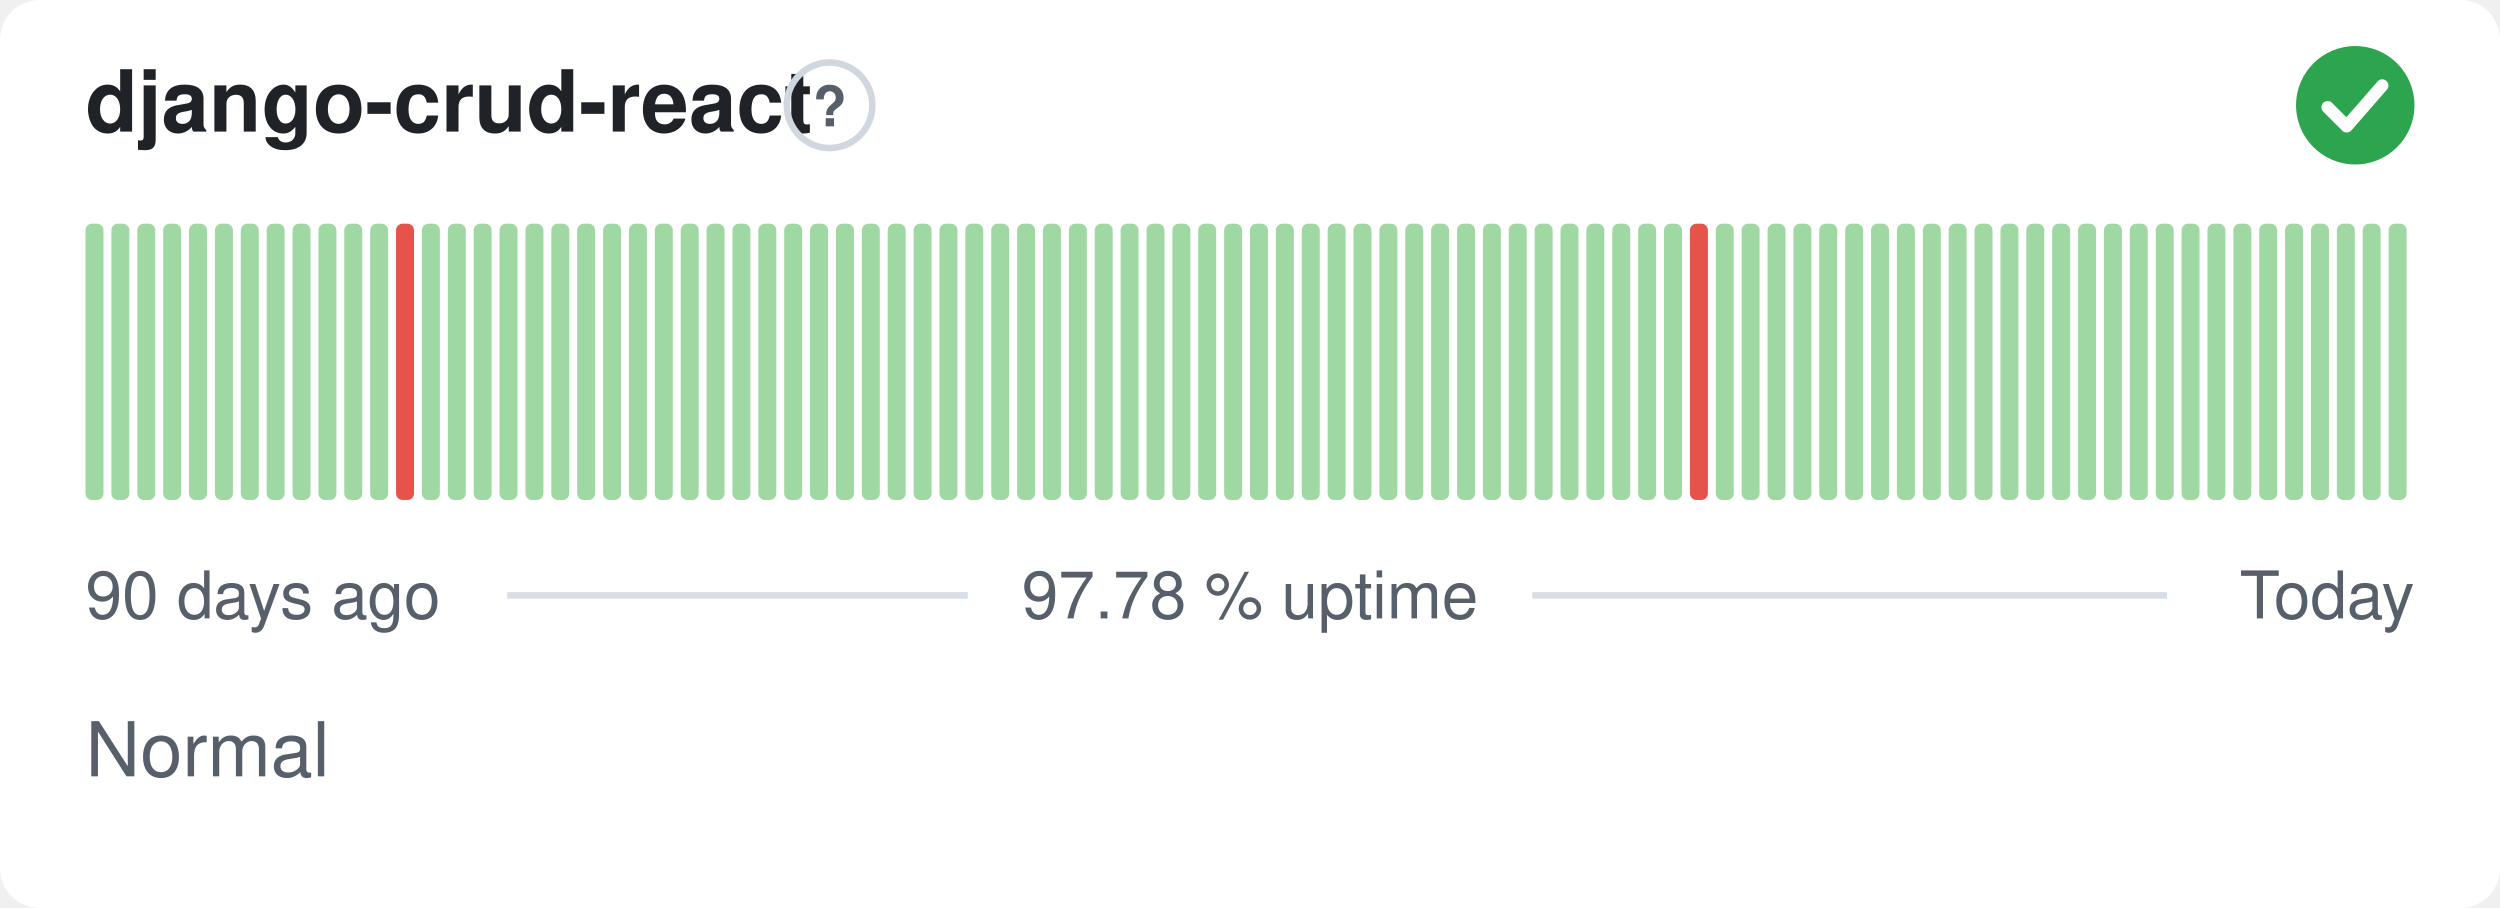
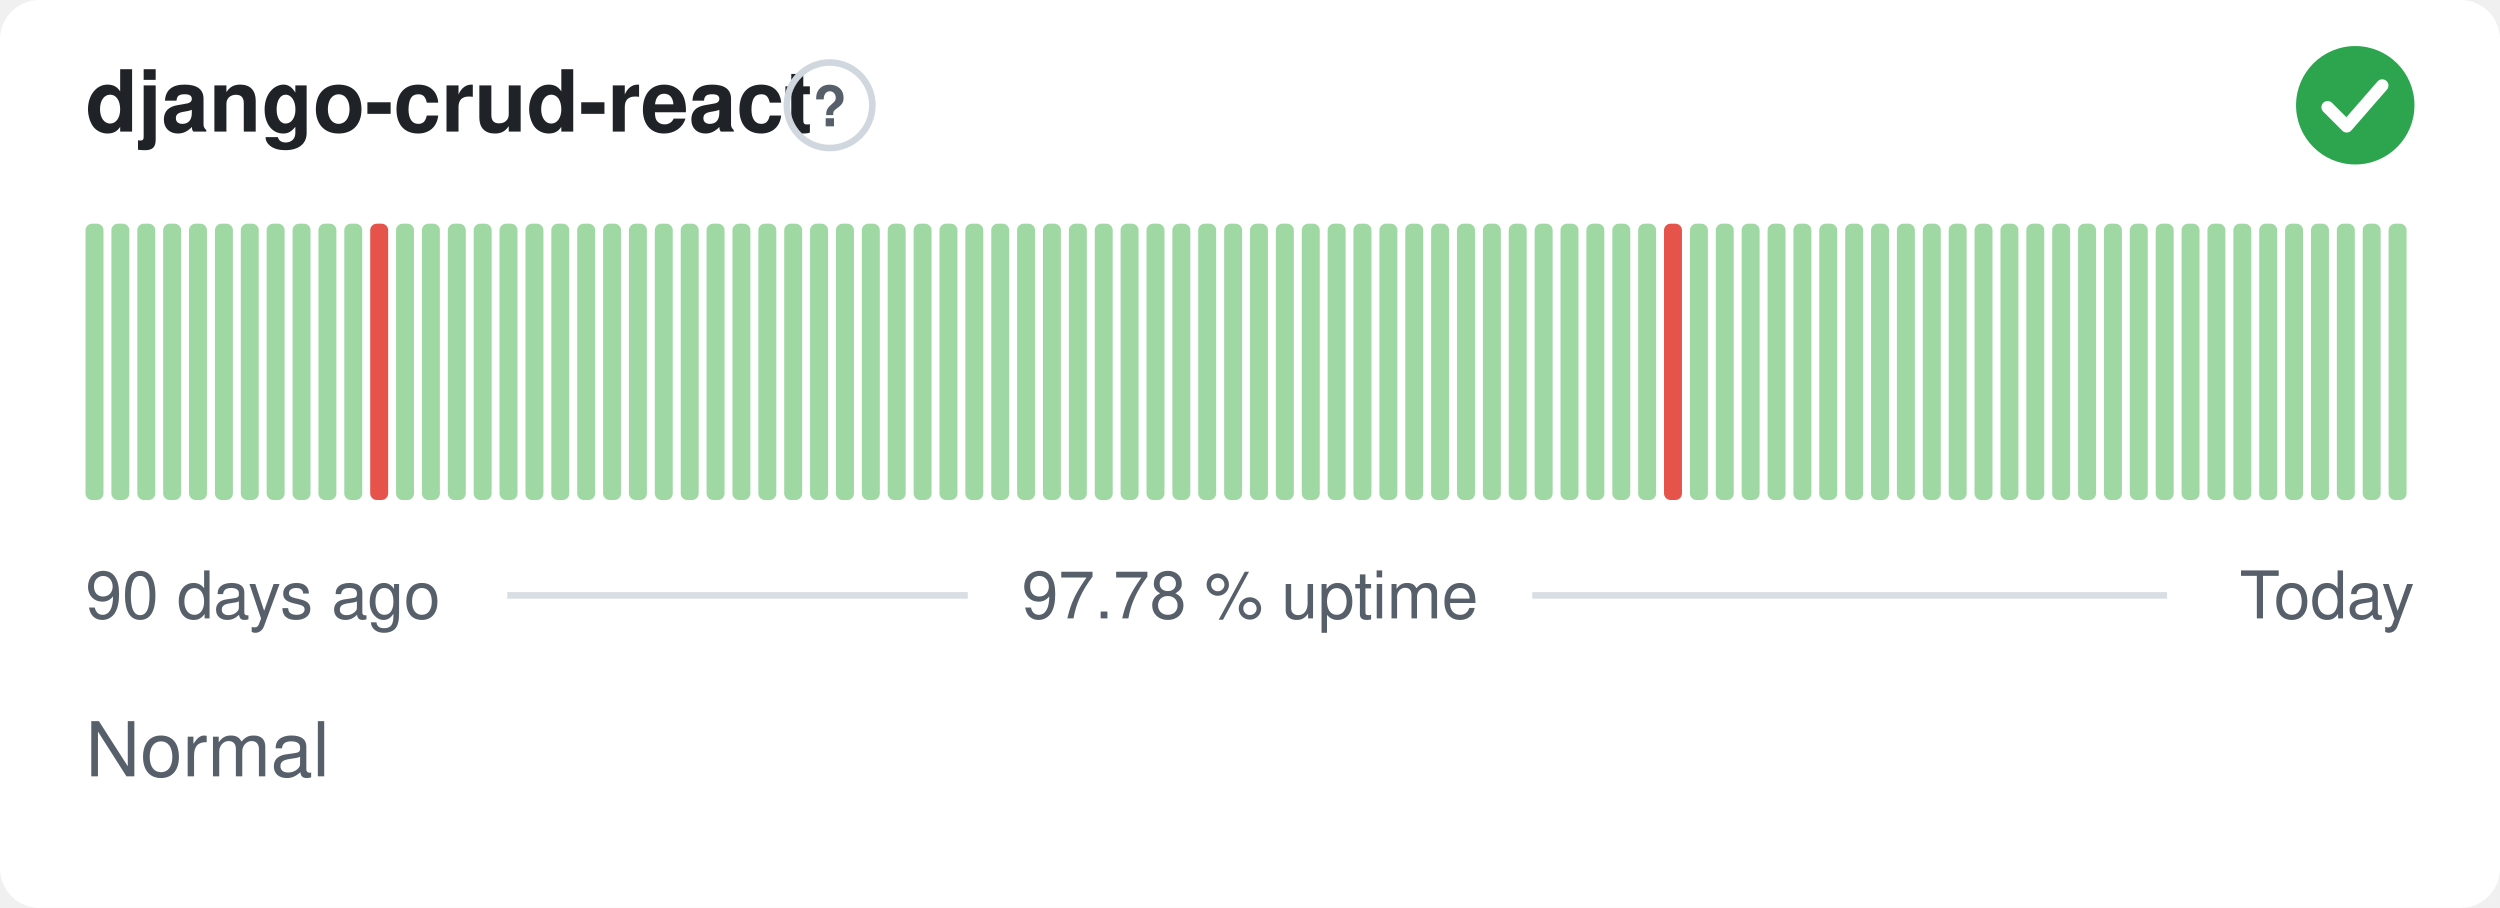
<svg xmlns="http://www.w3.org/2000/svg" width="380" height="138" viewBox="0 0 380 138" role="img" aria-label="django-crud-react: Normal, 97.78 % uptime over the last 90 days" font-family="-apple-system,BlinkMacSystemFont,'Segoe UI',Helvetica,Arial,sans-serif">
  <style>
    @media (prefers-color-scheme: dark) {
      .bg { fill: #0d1117 }
      .title { fill: #e6edf3 }
      .muted { fill: #8b949e }
      .hint { stroke: #30363d }
      .rule { stroke: #30363d }
      .nodata { fill: #21262d }
    }
  </style>
  <rect class="bg" width="380" height="138" rx="6" fill="#ffffff" />
  <text class="title" x="13" y="20" font-size="13" font-weight="600" fill="#1f2328">django-crud-react</text>
  <circle class="hint" cx="126.1" cy="16" r="6.5" fill="none" stroke="#d0d7de" stroke-width="1" />
  <text class="muted" x="126.1" y="19.2" text-anchor="middle" font-size="8.5" font-weight="700" fill="#57606a">?</text>
  <circle cx="358" cy="16" r="9" fill="#2da44e" />
  <path d="M353.80 16.30l2.90 2.90 5.40 -6.20" fill="none" stroke="#fff" stroke-width="1.89" stroke-linecap="round" stroke-linejoin="round" />
  <rect x="13.00" y="34.00" width="2.73" height="42.00" rx="1" fill="#9fd8a3" />
  <rect x="16.93" y="34.00" width="2.73" height="42.00" rx="1" fill="#9fd8a3" />
  <rect x="20.87" y="34.00" width="2.73" height="42.00" rx="1" fill="#9fd8a3" />
  <rect x="24.80" y="34.00" width="2.73" height="42.00" rx="1" fill="#9fd8a3" />
  <rect x="28.73" y="34.00" width="2.73" height="42.00" rx="1" fill="#9fd8a3" />
  <rect x="32.67" y="34.00" width="2.73" height="42.00" rx="1" fill="#9fd8a3" />
  <rect x="36.60" y="34.00" width="2.73" height="42.00" rx="1" fill="#9fd8a3" />
  <rect x="40.53" y="34.00" width="2.73" height="42.00" rx="1" fill="#9fd8a3" />
  <rect x="44.47" y="34.00" width="2.73" height="42.00" rx="1" fill="#9fd8a3" />
  <rect x="48.40" y="34.00" width="2.73" height="42.00" rx="1" fill="#9fd8a3" />
  <rect x="52.33" y="34.00" width="2.73" height="42.00" rx="1" fill="#9fd8a3" />
-   <rect x="56.27" y="34.00" width="2.73" height="42.00" rx="1" fill="#9fd8a3" />
-   <rect x="60.20" y="34.00" width="2.73" height="42.00" rx="1" fill="#e5534b" />
+   <rect x="56.27" y="34.00" width="2.73" height="42.00" rx="1" fill="#e5534b" />
+   <rect x="60.20" y="34.00" width="2.73" height="42.00" rx="1" fill="#9fd8a3" />
  <rect x="64.13" y="34.00" width="2.73" height="42.00" rx="1" fill="#9fd8a3" />
  <rect x="68.07" y="34.00" width="2.73" height="42.00" rx="1" fill="#9fd8a3" />
  <rect x="72.00" y="34.00" width="2.73" height="42.00" rx="1" fill="#9fd8a3" />
  <rect x="75.93" y="34.00" width="2.73" height="42.00" rx="1" fill="#9fd8a3" />
  <rect x="79.87" y="34.00" width="2.73" height="42.00" rx="1" fill="#9fd8a3" />
  <rect x="83.80" y="34.00" width="2.73" height="42.00" rx="1" fill="#9fd8a3" />
  <rect x="87.73" y="34.00" width="2.73" height="42.00" rx="1" fill="#9fd8a3" />
  <rect x="91.67" y="34.00" width="2.73" height="42.00" rx="1" fill="#9fd8a3" />
  <rect x="95.60" y="34.00" width="2.73" height="42.00" rx="1" fill="#9fd8a3" />
  <rect x="99.53" y="34.00" width="2.73" height="42.00" rx="1" fill="#9fd8a3" />
  <rect x="103.47" y="34.00" width="2.73" height="42.00" rx="1" fill="#9fd8a3" />
  <rect x="107.40" y="34.00" width="2.73" height="42.00" rx="1" fill="#9fd8a3" />
  <rect x="111.33" y="34.00" width="2.73" height="42.00" rx="1" fill="#9fd8a3" />
  <rect x="115.27" y="34.00" width="2.73" height="42.00" rx="1" fill="#9fd8a3" />
  <rect x="119.20" y="34.00" width="2.73" height="42.00" rx="1" fill="#9fd8a3" />
  <rect x="123.13" y="34.00" width="2.73" height="42.00" rx="1" fill="#9fd8a3" />
  <rect x="127.07" y="34.00" width="2.73" height="42.00" rx="1" fill="#9fd8a3" />
  <rect x="131.00" y="34.00" width="2.73" height="42.00" rx="1" fill="#9fd8a3" />
  <rect x="134.93" y="34.00" width="2.73" height="42.00" rx="1" fill="#9fd8a3" />
  <rect x="138.87" y="34.00" width="2.73" height="42.00" rx="1" fill="#9fd8a3" />
  <rect x="142.80" y="34.00" width="2.73" height="42.00" rx="1" fill="#9fd8a3" />
  <rect x="146.73" y="34.00" width="2.73" height="42.00" rx="1" fill="#9fd8a3" />
  <rect x="150.67" y="34.00" width="2.73" height="42.00" rx="1" fill="#9fd8a3" />
  <rect x="154.60" y="34.00" width="2.73" height="42.00" rx="1" fill="#9fd8a3" />
  <rect x="158.53" y="34.00" width="2.73" height="42.00" rx="1" fill="#9fd8a3" />
  <rect x="162.47" y="34.00" width="2.73" height="42.00" rx="1" fill="#9fd8a3" />
  <rect x="166.40" y="34.00" width="2.73" height="42.00" rx="1" fill="#9fd8a3" />
  <rect x="170.33" y="34.00" width="2.73" height="42.00" rx="1" fill="#9fd8a3" />
  <rect x="174.27" y="34.00" width="2.73" height="42.00" rx="1" fill="#9fd8a3" />
  <rect x="178.20" y="34.00" width="2.73" height="42.00" rx="1" fill="#9fd8a3" />
  <rect x="182.13" y="34.00" width="2.73" height="42.00" rx="1" fill="#9fd8a3" />
  <rect x="186.07" y="34.00" width="2.73" height="42.00" rx="1" fill="#9fd8a3" />
  <rect x="190.00" y="34.00" width="2.73" height="42.00" rx="1" fill="#9fd8a3" />
  <rect x="193.93" y="34.00" width="2.73" height="42.00" rx="1" fill="#9fd8a3" />
  <rect x="197.87" y="34.00" width="2.73" height="42.00" rx="1" fill="#9fd8a3" />
  <rect x="201.80" y="34.00" width="2.73" height="42.00" rx="1" fill="#9fd8a3" />
  <rect x="205.73" y="34.00" width="2.73" height="42.00" rx="1" fill="#9fd8a3" />
  <rect x="209.67" y="34.00" width="2.73" height="42.00" rx="1" fill="#9fd8a3" />
  <rect x="213.60" y="34.00" width="2.73" height="42.00" rx="1" fill="#9fd8a3" />
  <rect x="217.53" y="34.00" width="2.73" height="42.00" rx="1" fill="#9fd8a3" />
  <rect x="221.47" y="34.00" width="2.73" height="42.00" rx="1" fill="#9fd8a3" />
  <rect x="225.40" y="34.00" width="2.73" height="42.00" rx="1" fill="#9fd8a3" />
  <rect x="229.33" y="34.00" width="2.73" height="42.00" rx="1" fill="#9fd8a3" />
  <rect x="233.27" y="34.00" width="2.73" height="42.00" rx="1" fill="#9fd8a3" />
  <rect x="237.20" y="34.00" width="2.73" height="42.00" rx="1" fill="#9fd8a3" />
  <rect x="241.13" y="34.00" width="2.73" height="42.00" rx="1" fill="#9fd8a3" />
  <rect x="245.07" y="34.00" width="2.73" height="42.00" rx="1" fill="#9fd8a3" />
  <rect x="249.00" y="34.00" width="2.73" height="42.00" rx="1" fill="#9fd8a3" />
-   <rect x="252.93" y="34.00" width="2.73" height="42.00" rx="1" fill="#9fd8a3" />
-   <rect x="256.87" y="34.00" width="2.73" height="42.00" rx="1" fill="#e5534b" />
+   <rect x="252.93" y="34.00" width="2.73" height="42.00" rx="1" fill="#e5534b" />
+   <rect x="256.87" y="34.00" width="2.73" height="42.00" rx="1" fill="#9fd8a3" />
  <rect x="260.80" y="34.00" width="2.73" height="42.00" rx="1" fill="#9fd8a3" />
  <rect x="264.73" y="34.00" width="2.73" height="42.00" rx="1" fill="#9fd8a3" />
  <rect x="268.67" y="34.00" width="2.73" height="42.00" rx="1" fill="#9fd8a3" />
  <rect x="272.60" y="34.00" width="2.73" height="42.00" rx="1" fill="#9fd8a3" />
  <rect x="276.53" y="34.00" width="2.73" height="42.00" rx="1" fill="#9fd8a3" />
  <rect x="280.47" y="34.00" width="2.73" height="42.00" rx="1" fill="#9fd8a3" />
  <rect x="284.40" y="34.00" width="2.73" height="42.00" rx="1" fill="#9fd8a3" />
  <rect x="288.33" y="34.00" width="2.73" height="42.00" rx="1" fill="#9fd8a3" />
  <rect x="292.27" y="34.00" width="2.73" height="42.00" rx="1" fill="#9fd8a3" />
  <rect x="296.20" y="34.00" width="2.73" height="42.00" rx="1" fill="#9fd8a3" />
  <rect x="300.13" y="34.00" width="2.73" height="42.00" rx="1" fill="#9fd8a3" />
  <rect x="304.07" y="34.00" width="2.73" height="42.00" rx="1" fill="#9fd8a3" />
  <rect x="308.00" y="34.00" width="2.73" height="42.00" rx="1" fill="#9fd8a3" />
  <rect x="311.93" y="34.00" width="2.73" height="42.00" rx="1" fill="#9fd8a3" />
  <rect x="315.87" y="34.00" width="2.73" height="42.00" rx="1" fill="#9fd8a3" />
  <rect x="319.80" y="34.00" width="2.73" height="42.00" rx="1" fill="#9fd8a3" />
  <rect x="323.73" y="34.00" width="2.73" height="42.00" rx="1" fill="#9fd8a3" />
  <rect x="327.67" y="34.00" width="2.73" height="42.00" rx="1" fill="#9fd8a3" />
  <rect x="331.60" y="34.00" width="2.73" height="42.00" rx="1" fill="#9fd8a3" />
  <rect x="335.53" y="34.00" width="2.73" height="42.00" rx="1" fill="#9fd8a3" />
  <rect x="339.47" y="34.00" width="2.73" height="42.00" rx="1" fill="#9fd8a3" />
  <rect x="343.40" y="34.00" width="2.73" height="42.00" rx="1" fill="#9fd8a3" />
  <rect x="347.33" y="34.00" width="2.73" height="42.00" rx="1" fill="#9fd8a3" />
  <rect x="351.27" y="34.00" width="2.73" height="42.00" rx="1" fill="#9fd8a3" />
  <rect x="355.20" y="34.00" width="2.73" height="42.00" rx="1" fill="#9fd8a3" />
  <rect x="359.13" y="34.00" width="2.73" height="42.00" rx="1" fill="#9fd8a3" />
  <rect x="363.07" y="34.00" width="2.73" height="42.00" rx="1" fill="#9fd8a3" />
  <text class="muted" x="13" y="94" font-size="10" fill="#57606a">90 days ago</text>
  <text class="muted" x="190" y="94" text-anchor="middle" font-size="10" fill="#57606a">97.78 % uptime</text>
  <text class="muted" x="367" y="94" text-anchor="end" font-size="10" fill="#57606a">Today</text>
  <line class="rule" x1="77.1" y1="90.5" x2="147.1" y2="90.5" stroke="#d8dee4" stroke-width="1" />
  <line class="rule" x1="232.9" y1="90.5" x2="329.4" y2="90.5" stroke="#d8dee4" stroke-width="1" />
  <text class="muted" x="13" y="118" font-size="11.5" fill="#57606a">Normal</text>
</svg>
